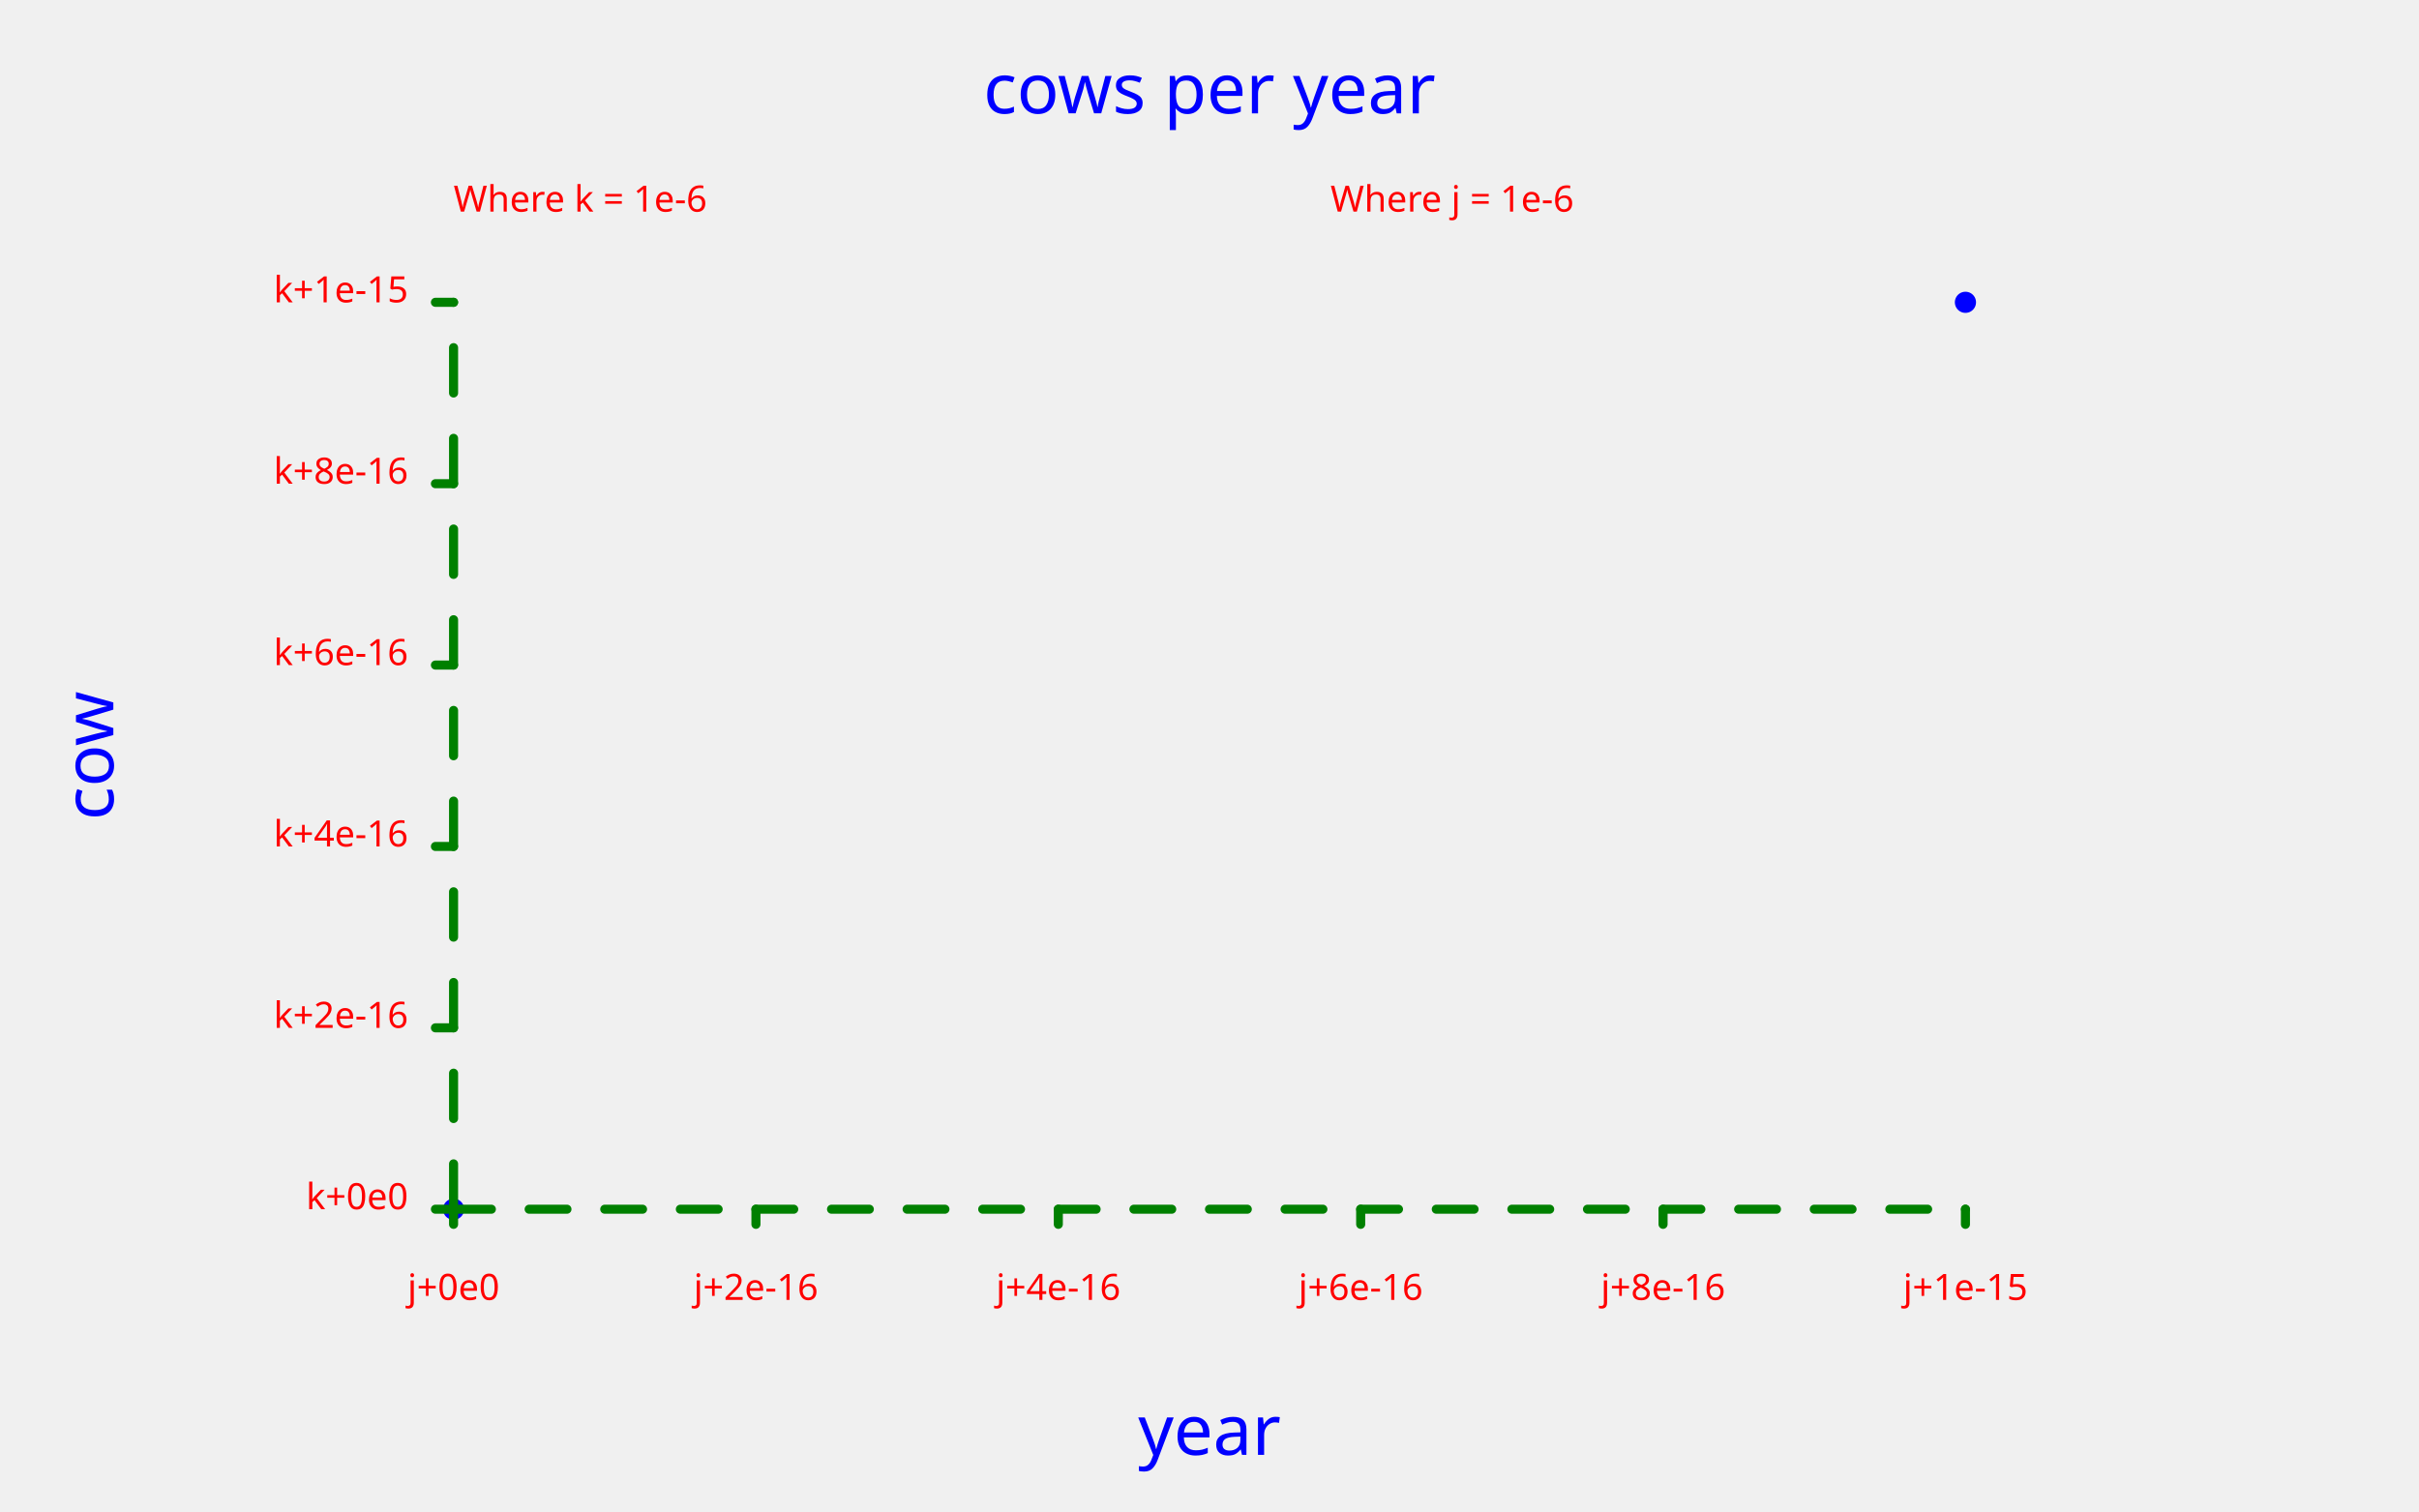
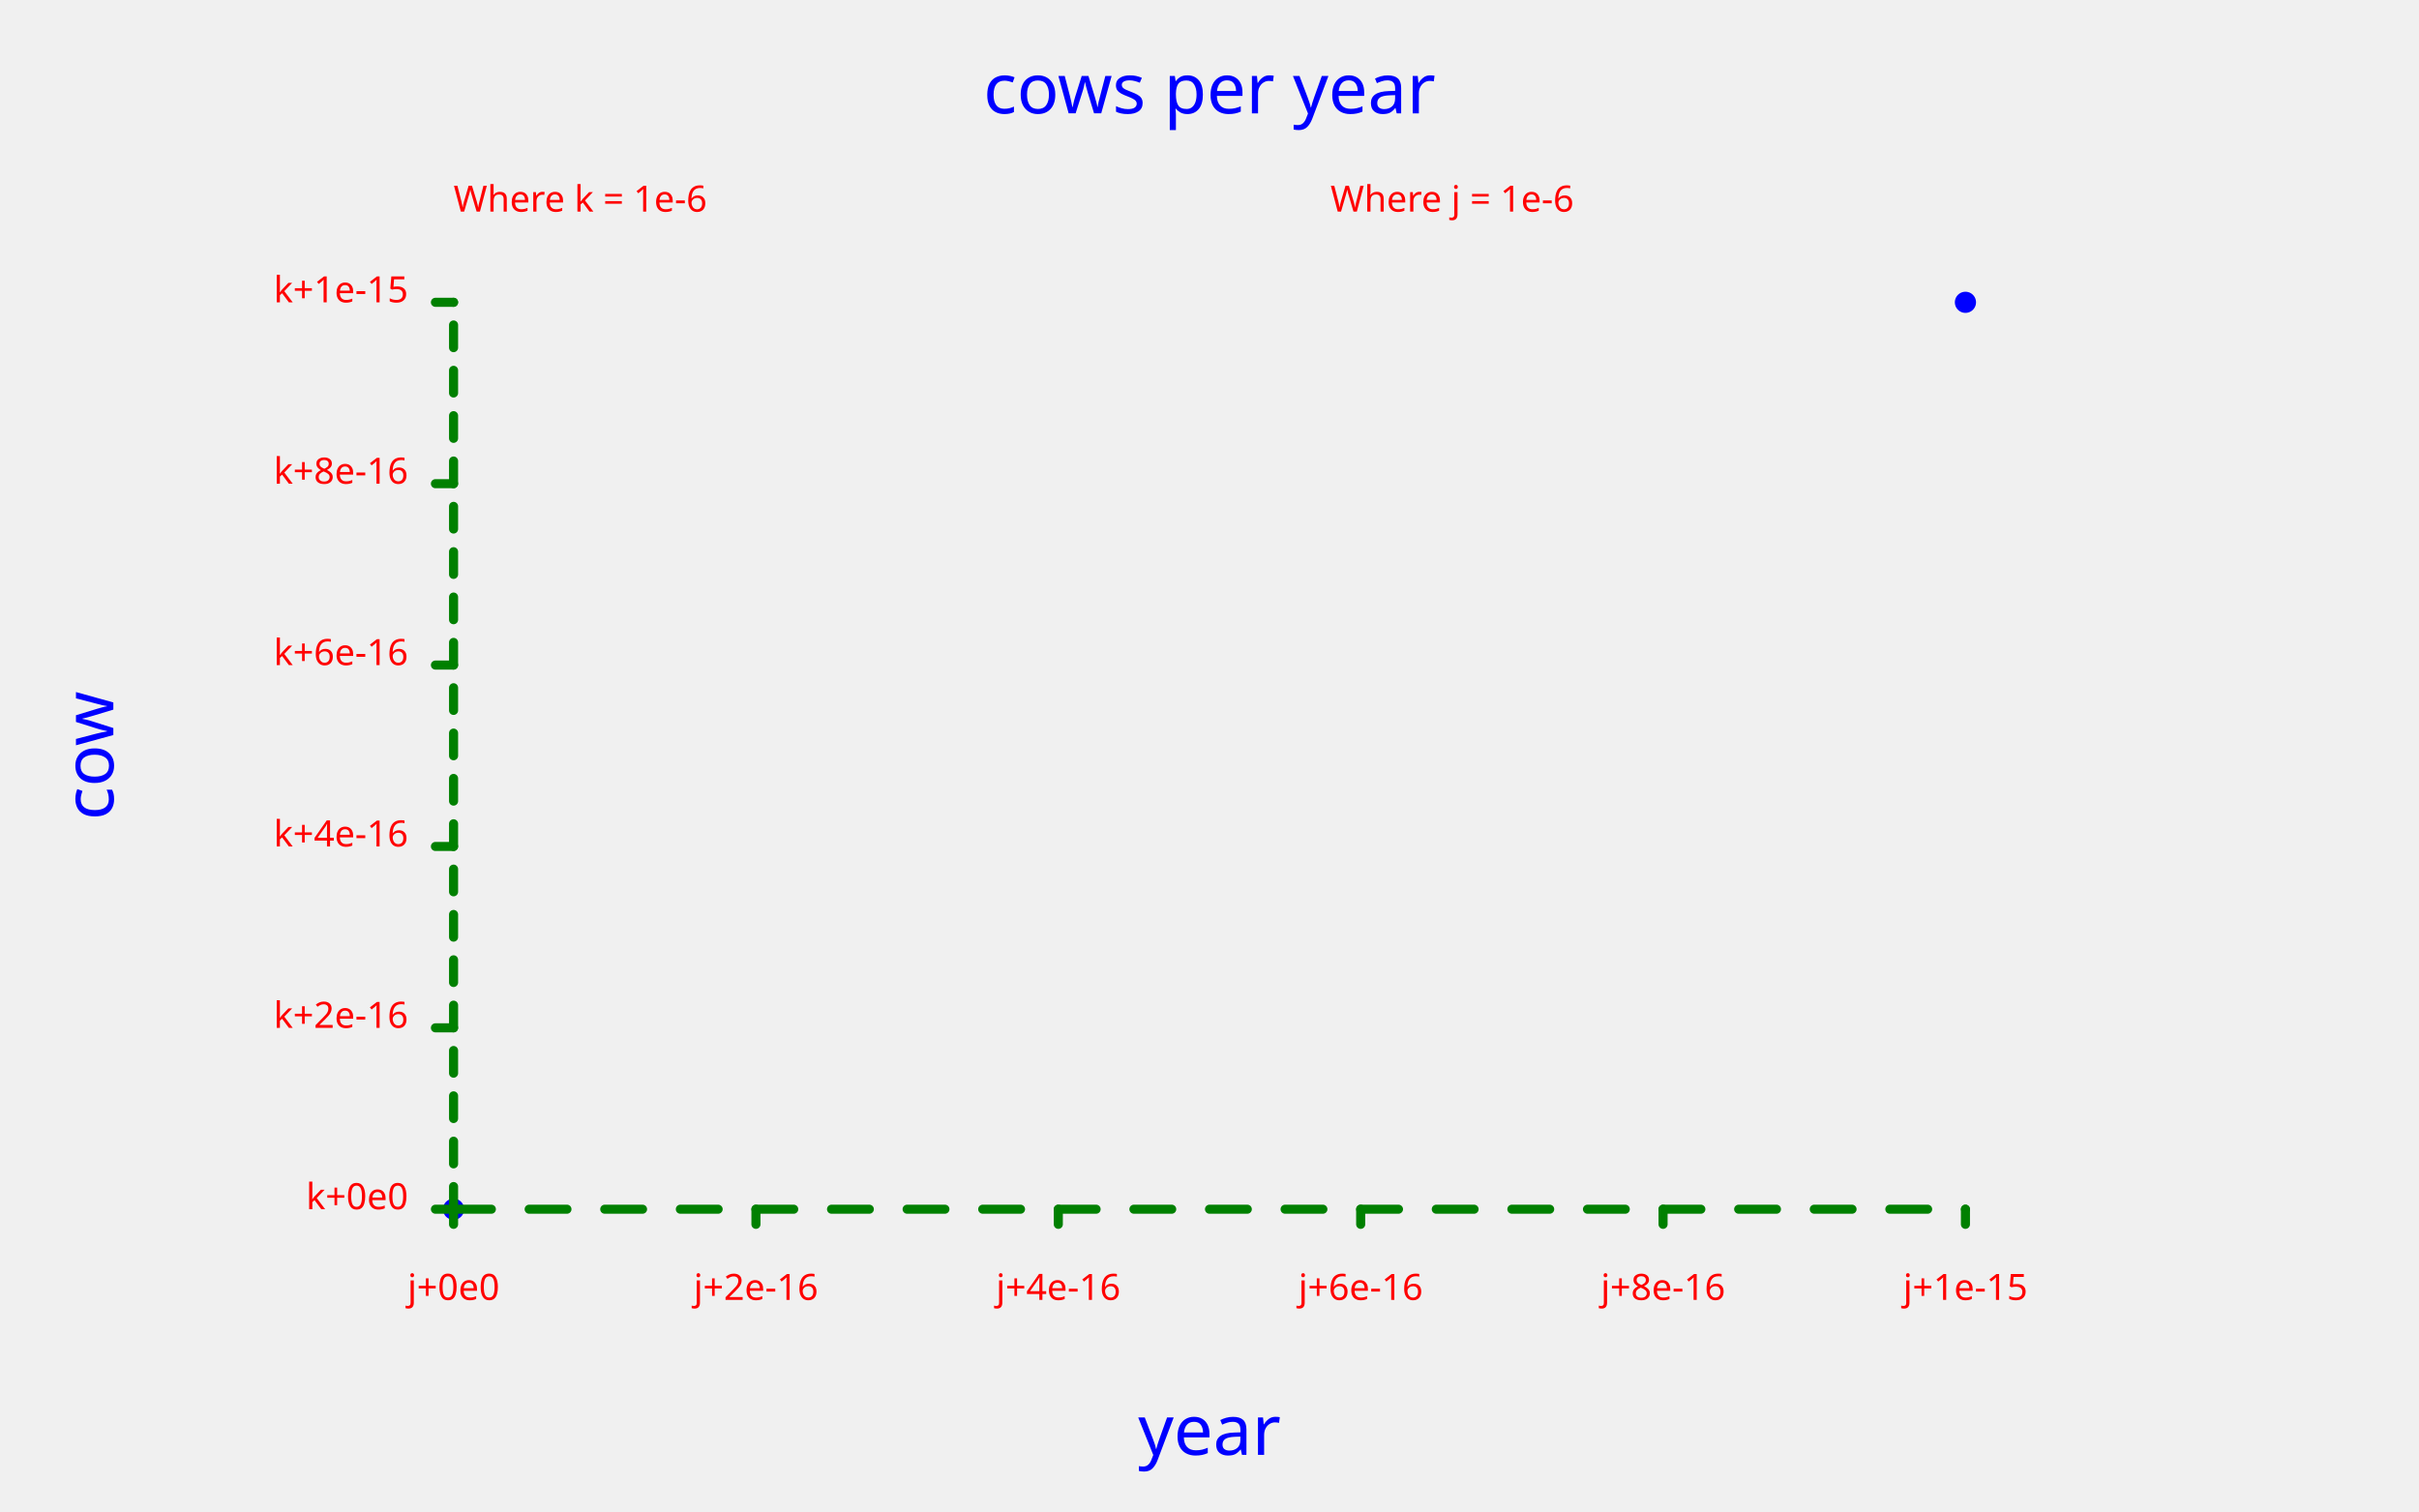
<svg xmlns="http://www.w3.org/2000/svg" class="poloto" width="800" height="500" viewBox="0 0 800 500">
  <style>.poloto { stroke-linecap:round; stroke-linejoin:round; font-family: 'Tahoma', sans-serif; background-color: #262626;} .poloto_scatter{stroke-width:7} .poloto_line{stroke-width:2} .poloto_text{fill: white;} .poloto_axis_lines{stroke: white;stroke-width:3;fill:none;stroke-dasharray:none} .poloto0stroke{stroke:  blue;} .poloto1stroke{stroke:  red;} .poloto2stroke{stroke:  green;} .poloto3stroke{stroke:  gold;} .poloto4stroke{stroke:  aqua;} .poloto5stroke{stroke:  lime;} .poloto6stroke{stroke:  orange;} .poloto7stroke{stroke:  chocolate;} .poloto0fill{fill:blue;} .poloto1fill{fill:red;} .poloto2fill{fill:green;} .poloto3fill{fill:gold;} .poloto4fill{fill:aqua;} .poloto5fill{fill:lime;} .poloto6fill{fill:orange;} .poloto7fill{fill:chocolate;}.poloto_axis_lines{stroke:green}.poloto_tick_labels{fill:red}.poloto_labels{fill:blue}</style>
  <text class="poloto_text poloto_legend_text" alignment-baseline="middle" text-anchor="start" font-size="large" x="675" y="100" />
  <path class="poloto_scatter poloto0stroke" d=" M 150 400 h 0 M 650 100 h 0" />
  <text class="poloto_labels poloto_text poloto_title" alignment-baseline="start" text-anchor="middle" font-size="x-large" x="400" y="37.5">cows per year</text>
  <text class="poloto_labels poloto_text poloto_xname" alignment-baseline="start" text-anchor="middle" font-size="x-large" x="400" y="481.25">year</text>
  <text class="poloto_labels poloto_text poloto_yname" alignment-baseline="start" text-anchor="middle" font-size="x-large" transform="rotate(-90,37.5,250)" x="37.5" y="250">cow</text>
  <text class="poloto_tick_labels poloto_text" alignment-baseline="middle" text-anchor="start" x="440" y="70">Where j = 1e-6</text>
  <line class="poloto_axis_lines" stroke="black" x1="150" x2="150" y1="400" y2="405" />
  <text class="poloto_tick_labels poloto_text" alignment-baseline="start" text-anchor="middle" x="150" y="430">j+0e0</text>
  <line class="poloto_axis_lines" stroke="black" x1="250" x2="250" y1="400" y2="405" />
  <text class="poloto_tick_labels poloto_text" alignment-baseline="start" text-anchor="middle" x="250" y="430">j+2e-16</text>
  <line class="poloto_axis_lines" stroke="black" x1="350" x2="350" y1="400" y2="405" />
  <text class="poloto_tick_labels poloto_text" alignment-baseline="start" text-anchor="middle" x="350" y="430">j+4e-16</text>
  <line class="poloto_axis_lines" stroke="black" x1="450" x2="450" y1="400" y2="405" />
  <text class="poloto_tick_labels poloto_text" alignment-baseline="start" text-anchor="middle" x="450" y="430">j+6e-16</text>
  <line class="poloto_axis_lines" stroke="black" x1="550" x2="550" y1="400" y2="405" />
  <text class="poloto_tick_labels poloto_text" alignment-baseline="start" text-anchor="middle" x="550" y="430">j+8e-16</text>
  <line class="poloto_axis_lines" stroke="black" x1="650" x2="650" y1="400" y2="405" />
  <text class="poloto_tick_labels poloto_text" alignment-baseline="start" text-anchor="middle" x="650" y="430">j+1e-15</text>
  <text class="poloto_tick_labels poloto_text" alignment-baseline="middle" text-anchor="start" x="150" y="70">Where k = 1e-6</text>
  <line class="poloto_axis_lines" stroke="black" x1="150" x2="144" y1="400" y2="400" />
  <text class="poloto_tick_labels poloto_text" alignment-baseline="middle" text-anchor="end" x="135" y="400">k+0e0</text>
  <line class="poloto_axis_lines" stroke="black" x1="150" x2="144" y1="340" y2="340" />
  <text class="poloto_tick_labels poloto_text" alignment-baseline="middle" text-anchor="end" x="135" y="340">k+2e-16</text>
  <line class="poloto_axis_lines" stroke="black" x1="150" x2="144" y1="280" y2="280" />
  <text class="poloto_tick_labels poloto_text" alignment-baseline="middle" text-anchor="end" x="135" y="280">k+4e-16</text>
  <line class="poloto_axis_lines" stroke="black" x1="150" x2="144" y1="220" y2="220" />
  <text class="poloto_tick_labels poloto_text" alignment-baseline="middle" text-anchor="end" x="135" y="220">k+6e-16</text>
  <line class="poloto_axis_lines" stroke="black" x1="150" x2="144" y1="160" y2="160" />
  <text class="poloto_tick_labels poloto_text" alignment-baseline="middle" text-anchor="end" x="135" y="160">k+8e-16</text>
  <line class="poloto_axis_lines" stroke="black" x1="150" x2="144" y1="100" y2="100" />
  <text class="poloto_tick_labels poloto_text" alignment-baseline="middle" text-anchor="end" x="135" y="100">k+1e-15</text>
  <path stroke="black" fill="none" class="poloto_axis_lines" style="stroke-dasharray:12.5;stroke-dashoffset:-0;" d=" M 150 400 L 650 400" />
-   <path stroke="black" fill="none" class="poloto_axis_lines" style="stroke-dasharray:15;stroke-dashoffset:-0;" d=" M 150 400 L 150 100" />
+   <path stroke="black" fill="none" class="poloto_axis_lines" style="stroke-dasharray:7.5;stroke-dashoffset:-0;" d=" M 150 400 L 150 100" />
</svg>
